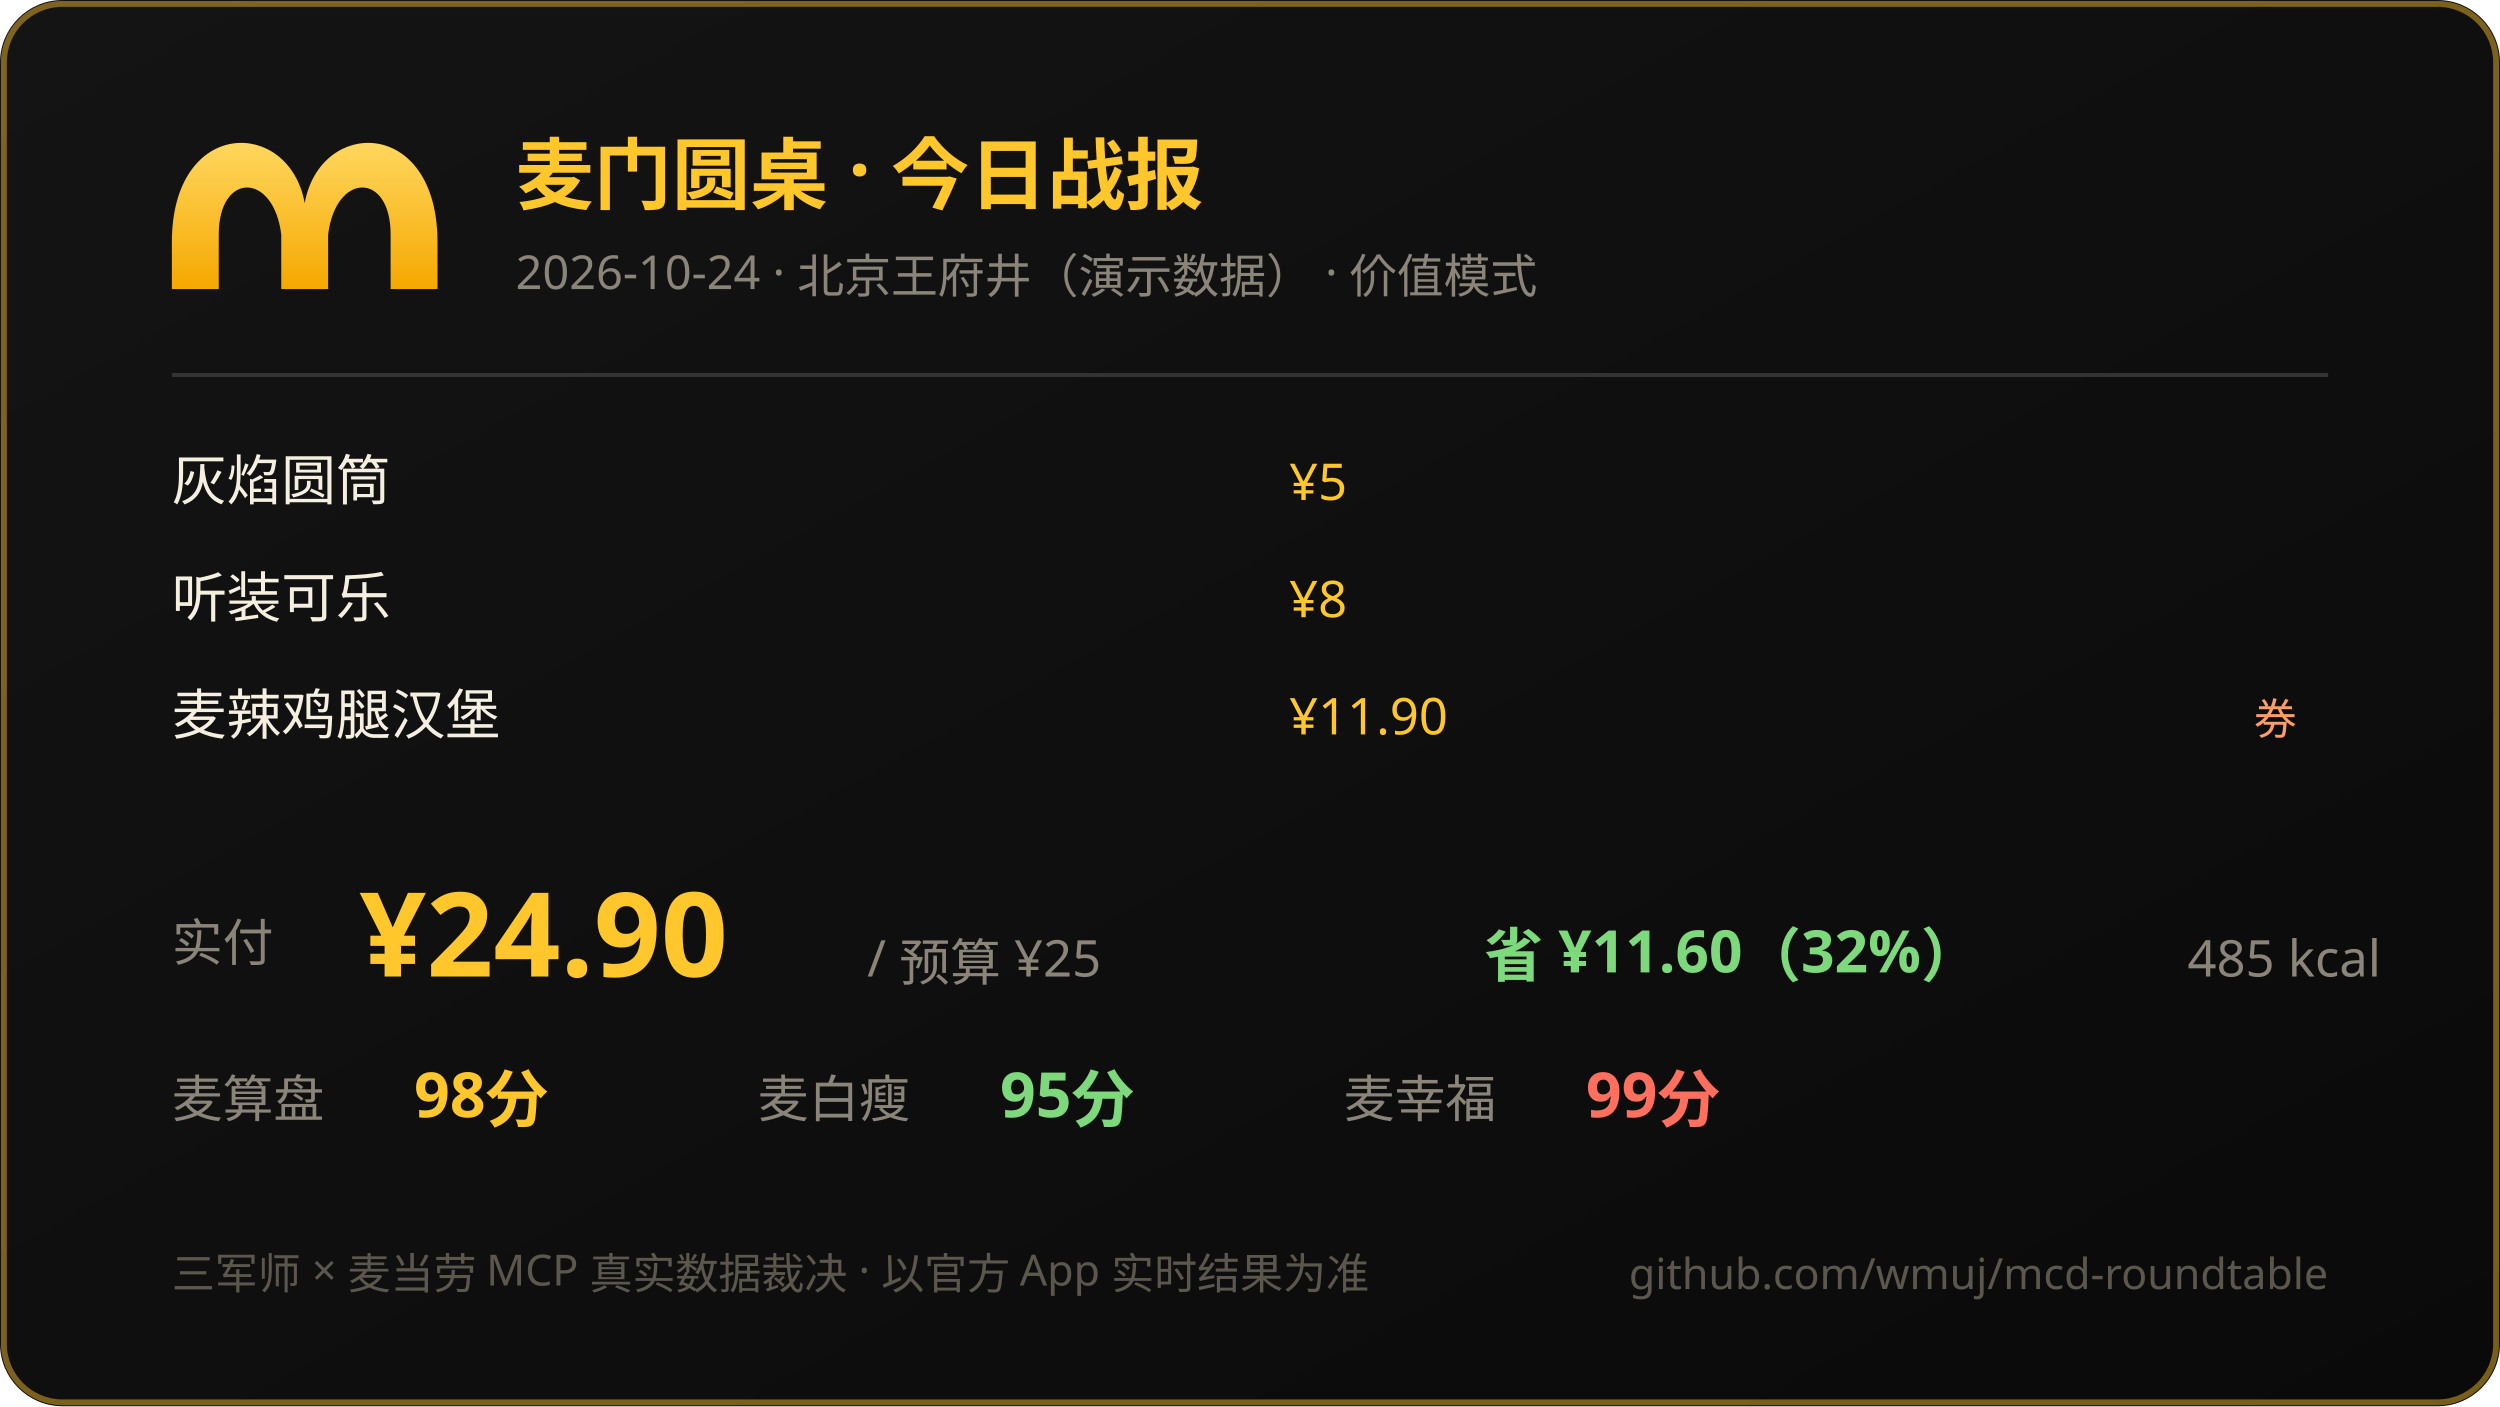
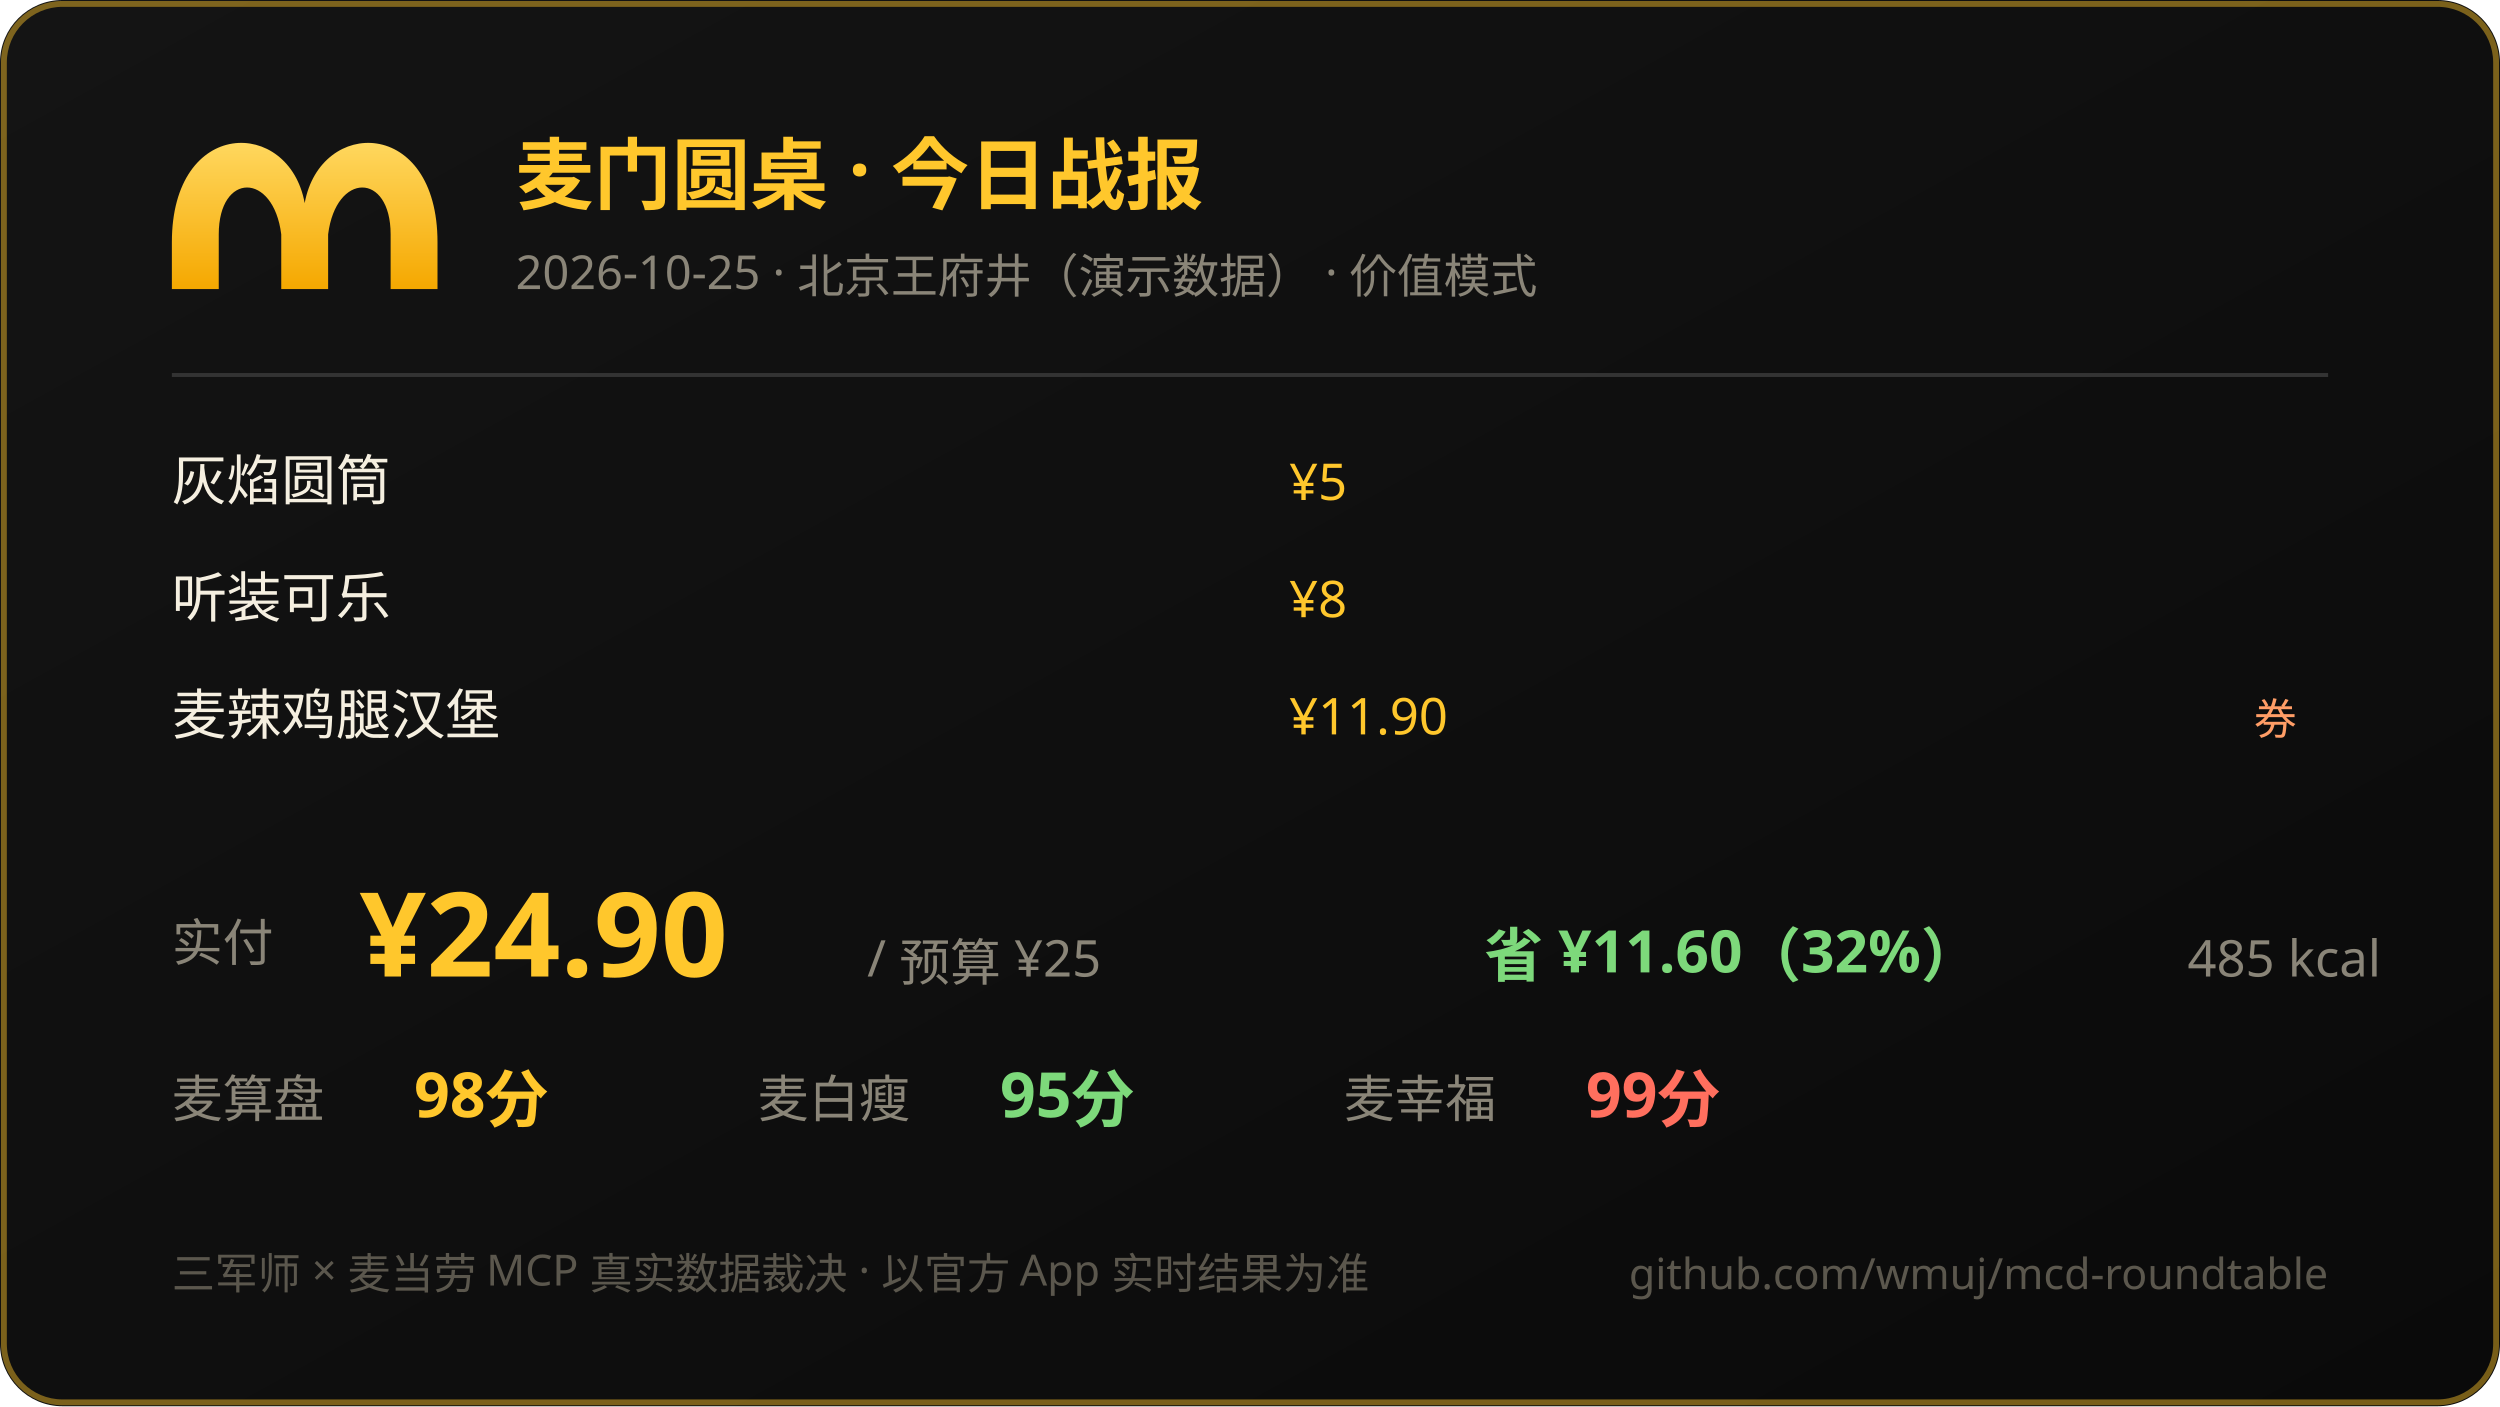
<svg xmlns="http://www.w3.org/2000/svg" width="640" height="360" viewBox="0 0 640 360">
  <defs>
    <linearGradient id="bg" x1="0" y1="0" x2="1" y2="1">
      <stop offset="0" stop-color="#141414" />
      <stop offset="1" stop-color="#0a0a0a" />
    </linearGradient>
    <linearGradient id="gold" x1="0" y1="0" x2="0" y2="1">
      <stop offset="0" stop-color="#ffd75e" />
      <stop offset="1" stop-color="#f5a800" />
    </linearGradient>
  </defs>
  <rect width="640" height="360" rx="16" fill="url(#bg)" />
  <rect x="1" y="1" width="638" height="358" rx="15" fill="none" stroke="#ffc72c" stroke-opacity="0.45" stroke-width="1.5" />
  <path d="M 44 62 C 44 30 74 30 78 52 C 82 30 112 30 112 62 L 112 74 L 100 74 L 100 60 C 100 44 86 44 84 60 L 84 74 L 72 74 L 72 60 C 70 44 56 44 56 60 L 56 74 L 44 74 Z" fill="url(#gold)" />
  <text x="132" y="52" font-size="20" font-weight="bold" fill="#ffc72c" font-family="PingFang SC,Microsoft YaHei,sans-serif">麦门圆桌 · 今日战报</text>
-   <text x="132" y="74" font-size="12" fill="#8a8578" font-family="PingFang SC,Microsoft YaHei,sans-serif">2026-10-24 · 北京王府井（演示数据） · 价值模式</text>
+   <text x="132" y="74" font-size="12" fill="#8a8578" font-family="PingFang SC,Microsoft YaHei,sans-serif">2026-10-25 · 北京王府井（演示数据） · 价值模式</text>
  <line x1="44" y1="96" x2="596" y2="96" stroke="#333" stroke-width="1" />
  <text x="44" y="128" font-size="14" fill="#f5efe0" font-family="PingFang SC,Microsoft YaHei,sans-serif">灰焰圆筒</text>
  <text x="330" y="128" font-size="13" fill="#ffc72c" font-family="ui-monospace,Consolas,sans-serif">¥5</text>
  <text x="44" y="158" font-size="14" fill="#f5efe0" font-family="PingFang SC,Microsoft YaHei,sans-serif">听装可乐</text>
  <text x="330" y="158" font-size="13" fill="#ffc72c" font-family="ui-monospace,Consolas,sans-serif">¥8</text>
  <text x="44" y="188" font-size="14" fill="#f5efe0" font-family="PingFang SC,Microsoft YaHei,sans-serif">麦辣鸡腿汉堡</text>
  <text x="330" y="188" font-size="13" fill="#ffc72c" font-family="ui-monospace,Consolas,sans-serif">¥11.90</text>
  <text x="588" y="188" text-anchor="end" font-size="11" fill="#ff9d66">券</text>
  <text x="44" y="246" font-size="13" fill="#8a8578" font-family="PingFang SC,Microsoft YaHei,sans-serif">实付</text>
  <text x="92" y="250" font-size="30" font-weight="bold" fill="#ffc72c" font-family="ui-monospace,Consolas,sans-serif">¥24.90</text>
  <text x="222" y="250" font-size="13" fill="#8a8578" font-family="PingFang SC,Microsoft YaHei,sans-serif">/ 预算 ¥25</text>
  <text x="380" y="250" font-size="15" fill="#7dd97b" font-weight="bold" font-family="ui-monospace,Consolas,sans-serif">省 ¥11.60（32%）</text>
  <text x="560" y="250" font-size="13" fill="#8a8578" font-family="ui-monospace,Consolas,sans-serif">485 kcal</text>
  <text x="44" y="286" font-size="13" fill="#8a8578" font-family="PingFang SC,Microsoft YaHei,sans-serif">麦算盘</text>
  <text x="106" y="286" font-size="16" fill="#ffc72c" font-weight="bold" font-family="ui-monospace,Consolas,sans-serif">98分</text>
  <text x="194" y="286" font-size="13" fill="#8a8578" font-family="PingFang SC,Microsoft YaHei,sans-serif">麦白瘦</text>
  <text x="256" y="286" font-size="16" fill="#7dd97b" font-weight="bold" font-family="ui-monospace,Consolas,sans-serif">95分</text>
  <text x="344" y="286" font-size="13" fill="#8a8578" font-family="PingFang SC,Microsoft YaHei,sans-serif">麦幸福</text>
  <text x="406" y="286" font-size="16" fill="#ff6f5e" font-weight="bold" font-family="ui-monospace,Consolas,sans-serif">99分</text>
  <text x="44" y="330" font-size="11" fill="#5b574d" font-family="PingFang SC,Microsoft YaHei,sans-serif">三军师 × 麦当劳 MCP 真实数据裁决 · 以官方 App 实时结果为准</text>
  <text x="596" y="330" text-anchor="end" font-size="11" fill="#5b574d" font-family="ui-monospace,Consolas,sans-serif">github.com/wmuj/mcd-roundtable</text>
</svg>
